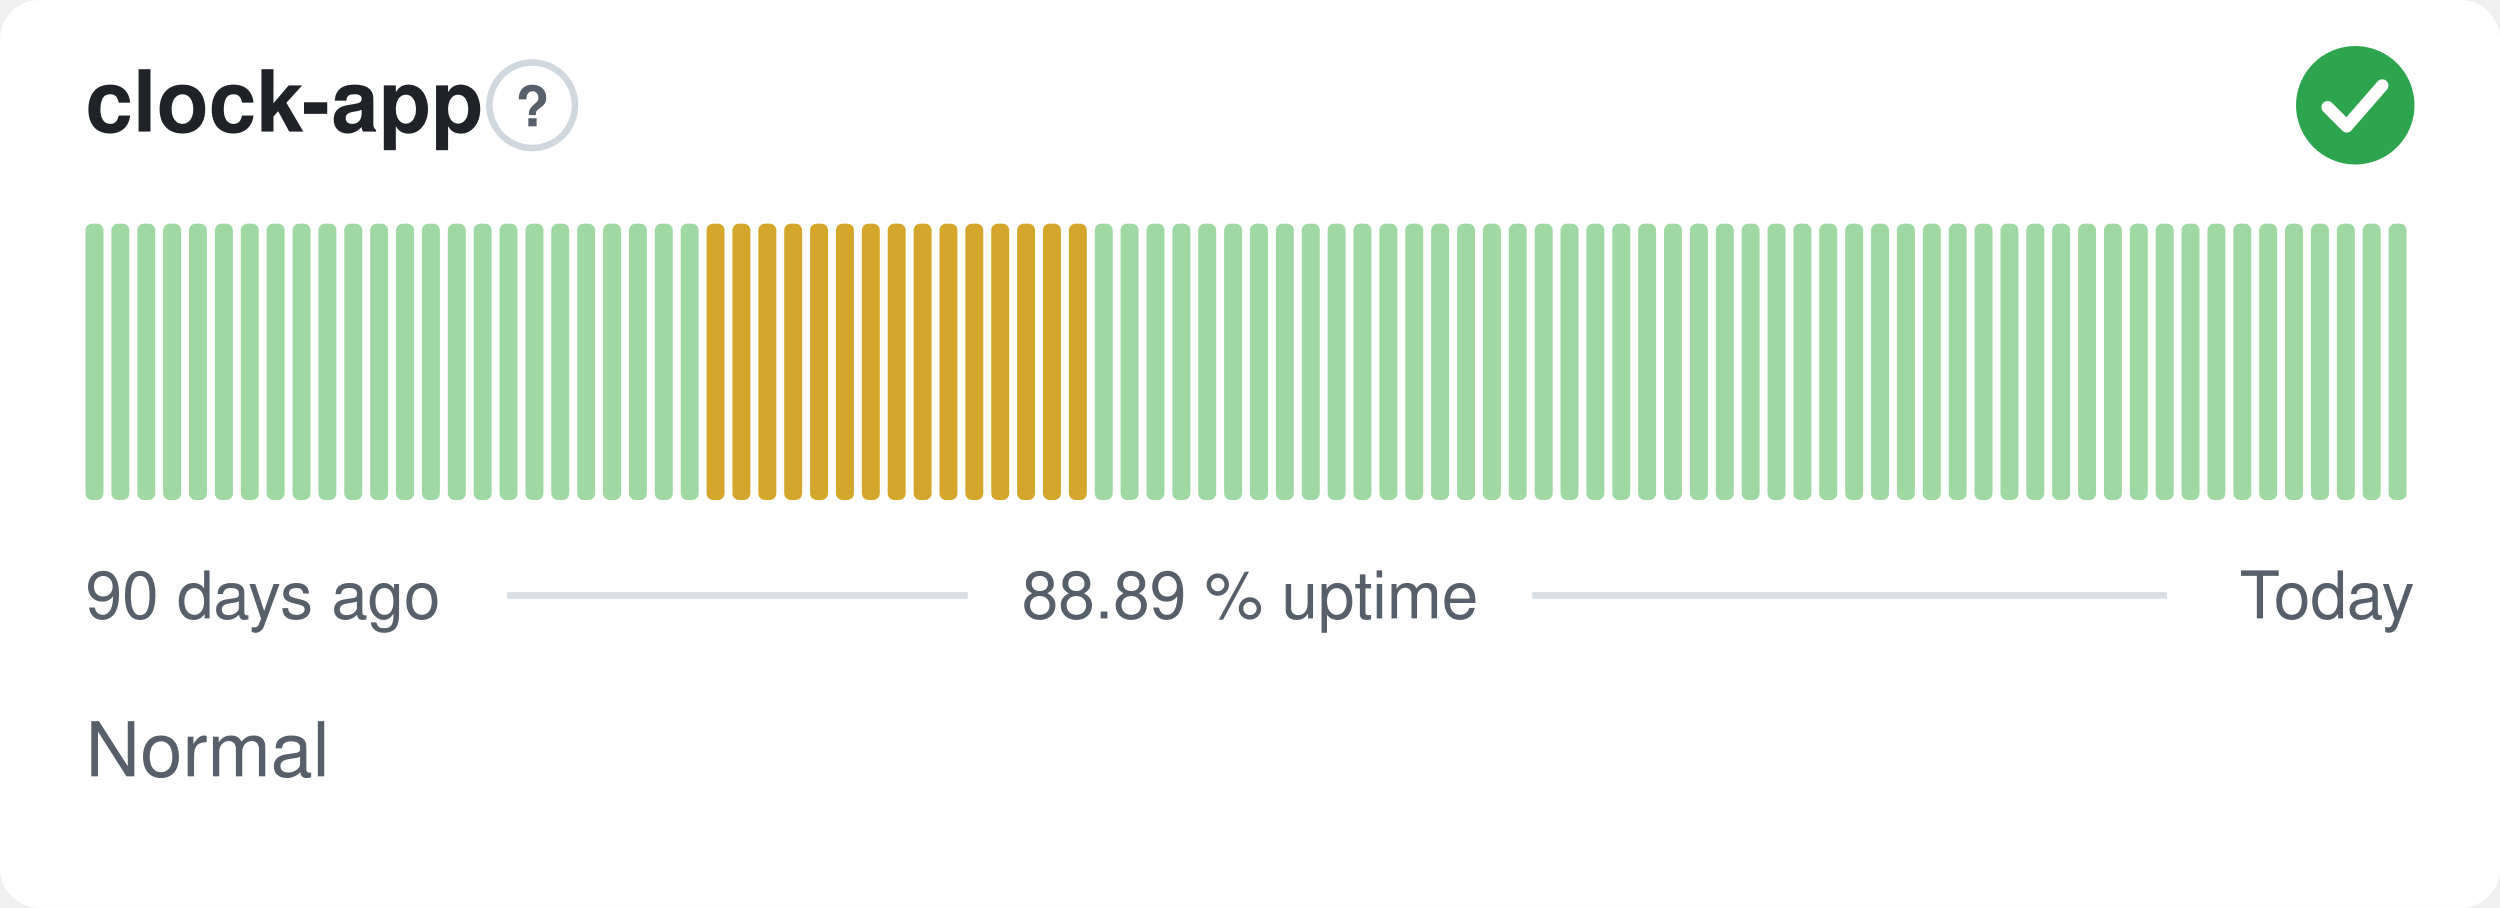
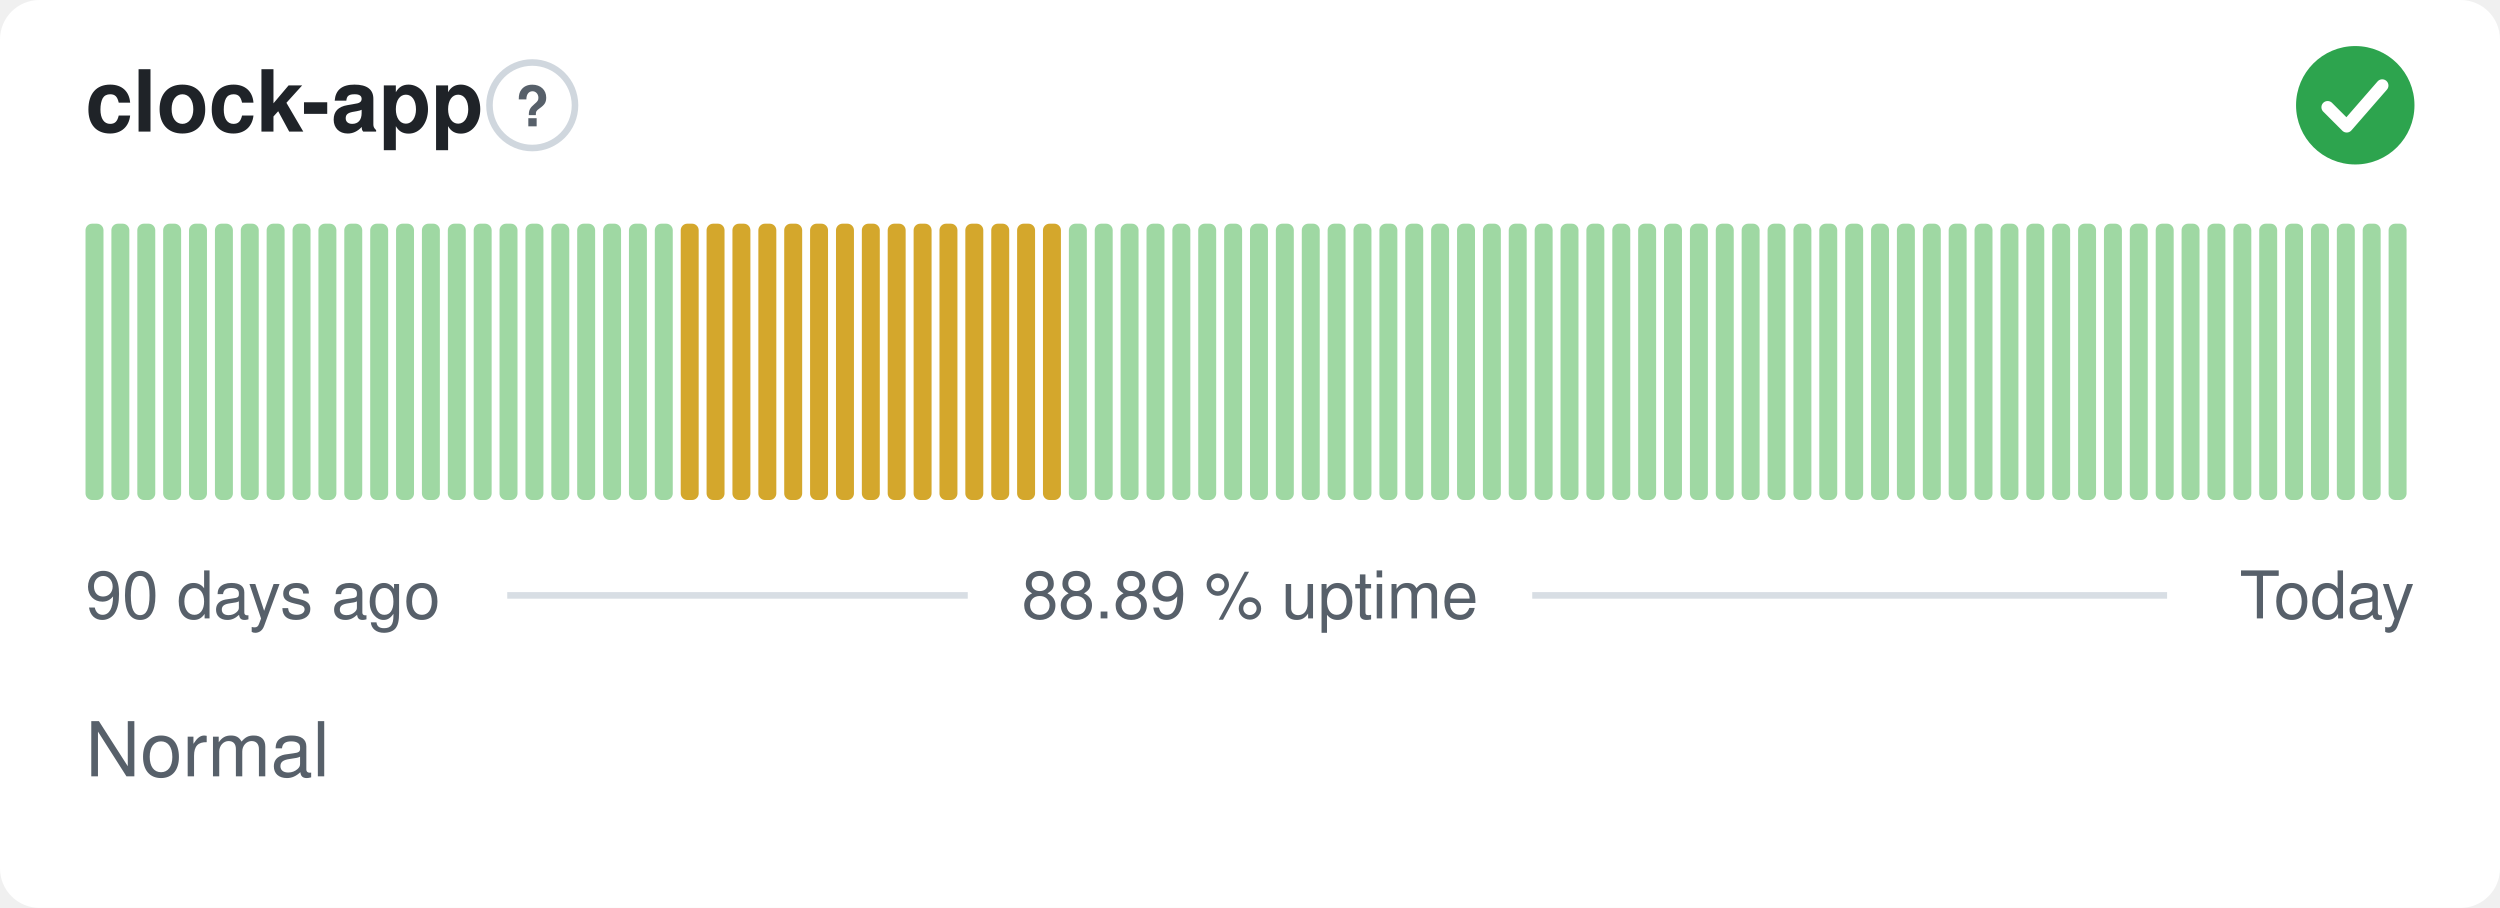
<svg xmlns="http://www.w3.org/2000/svg" width="380" height="138" viewBox="0 0 380 138" role="img" aria-label="clock-app: Normal, 88.89 % uptime over the last 90 days" font-family="-apple-system,BlinkMacSystemFont,'Segoe UI',Helvetica,Arial,sans-serif">
  <style>
    @media (prefers-color-scheme: dark) {
      .bg { fill: #0d1117 }
      .title { fill: #e6edf3 }
      .muted { fill: #8b949e }
      .hint { stroke: #30363d }
      .rule { stroke: #30363d }
      .nodata { fill: #21262d }
    }
  </style>
  <rect class="bg" width="380" height="138" rx="6" fill="#ffffff" />
  <text class="title" x="13" y="20" font-size="13" font-weight="600" fill="#1f2328">clock-app</text>
  <circle class="hint" cx="80.9" cy="16" r="6.5" fill="none" stroke="#d0d7de" stroke-width="1" />
  <text class="muted" x="80.9" y="19.2" text-anchor="middle" font-size="8.5" font-weight="700" fill="#57606a">?</text>
  <circle cx="358" cy="16" r="9" fill="#2da44e" />
  <path d="M353.80 16.30l2.90 2.90 5.40 -6.20" fill="none" stroke="#fff" stroke-width="1.89" stroke-linecap="round" stroke-linejoin="round" />
  <rect x="13.00" y="34.00" width="2.73" height="42.00" rx="1" fill="#9fd8a3" />
  <rect x="16.93" y="34.00" width="2.73" height="42.00" rx="1" fill="#9fd8a3" />
  <rect x="20.87" y="34.00" width="2.73" height="42.00" rx="1" fill="#9fd8a3" />
  <rect x="24.80" y="34.00" width="2.73" height="42.00" rx="1" fill="#9fd8a3" />
  <rect x="28.73" y="34.00" width="2.73" height="42.00" rx="1" fill="#9fd8a3" />
  <rect x="32.67" y="34.00" width="2.73" height="42.00" rx="1" fill="#9fd8a3" />
  <rect x="36.60" y="34.00" width="2.73" height="42.00" rx="1" fill="#9fd8a3" />
  <rect x="40.53" y="34.00" width="2.73" height="42.00" rx="1" fill="#9fd8a3" />
  <rect x="44.47" y="34.00" width="2.73" height="42.00" rx="1" fill="#9fd8a3" />
  <rect x="48.40" y="34.00" width="2.73" height="42.00" rx="1" fill="#9fd8a3" />
  <rect x="52.33" y="34.00" width="2.73" height="42.00" rx="1" fill="#9fd8a3" />
  <rect x="56.27" y="34.00" width="2.73" height="42.00" rx="1" fill="#9fd8a3" />
  <rect x="60.20" y="34.00" width="2.73" height="42.00" rx="1" fill="#9fd8a3" />
  <rect x="64.13" y="34.00" width="2.73" height="42.00" rx="1" fill="#9fd8a3" />
  <rect x="68.07" y="34.00" width="2.73" height="42.00" rx="1" fill="#9fd8a3" />
  <rect x="72.00" y="34.00" width="2.73" height="42.00" rx="1" fill="#9fd8a3" />
  <rect x="75.93" y="34.00" width="2.73" height="42.00" rx="1" fill="#9fd8a3" />
  <rect x="79.87" y="34.00" width="2.73" height="42.00" rx="1" fill="#9fd8a3" />
  <rect x="83.80" y="34.00" width="2.73" height="42.00" rx="1" fill="#9fd8a3" />
  <rect x="87.73" y="34.00" width="2.73" height="42.00" rx="1" fill="#9fd8a3" />
  <rect x="91.67" y="34.00" width="2.73" height="42.00" rx="1" fill="#9fd8a3" />
  <rect x="95.60" y="34.00" width="2.73" height="42.00" rx="1" fill="#9fd8a3" />
  <rect x="99.53" y="34.00" width="2.73" height="42.00" rx="1" fill="#9fd8a3" />
-   <rect x="103.47" y="34.00" width="2.73" height="42.00" rx="1" fill="#9fd8a3" />
+   <rect x="103.47" y="34.00" width="2.73" height="42.00" rx="1" fill="#d4a72c" />
  <rect x="107.40" y="34.00" width="2.73" height="42.00" rx="1" fill="#d4a72c" />
  <rect x="111.33" y="34.00" width="2.73" height="42.00" rx="1" fill="#d4a72c" />
  <rect x="115.27" y="34.00" width="2.73" height="42.00" rx="1" fill="#d4a72c" />
  <rect x="119.20" y="34.00" width="2.73" height="42.00" rx="1" fill="#d4a72c" />
  <rect x="123.13" y="34.00" width="2.73" height="42.00" rx="1" fill="#d4a72c" />
  <rect x="127.07" y="34.00" width="2.73" height="42.00" rx="1" fill="#d4a72c" />
  <rect x="131.00" y="34.00" width="2.73" height="42.00" rx="1" fill="#d4a72c" />
  <rect x="134.93" y="34.00" width="2.73" height="42.00" rx="1" fill="#d4a72c" />
  <rect x="138.87" y="34.00" width="2.73" height="42.00" rx="1" fill="#d4a72c" />
  <rect x="142.80" y="34.00" width="2.73" height="42.00" rx="1" fill="#d4a72c" />
  <rect x="146.73" y="34.00" width="2.73" height="42.00" rx="1" fill="#d4a72c" />
  <rect x="150.67" y="34.00" width="2.73" height="42.00" rx="1" fill="#d4a72c" />
  <rect x="154.60" y="34.00" width="2.73" height="42.00" rx="1" fill="#d4a72c" />
  <rect x="158.53" y="34.00" width="2.73" height="42.00" rx="1" fill="#d4a72c" />
-   <rect x="162.47" y="34.00" width="2.73" height="42.00" rx="1" fill="#d4a72c" />
+   <rect x="162.47" y="34.00" width="2.73" height="42.00" rx="1" fill="#9fd8a3" />
  <rect x="166.40" y="34.00" width="2.73" height="42.00" rx="1" fill="#9fd8a3" />
  <rect x="170.33" y="34.00" width="2.73" height="42.00" rx="1" fill="#9fd8a3" />
  <rect x="174.27" y="34.00" width="2.73" height="42.00" rx="1" fill="#9fd8a3" />
  <rect x="178.20" y="34.00" width="2.73" height="42.00" rx="1" fill="#9fd8a3" />
  <rect x="182.13" y="34.00" width="2.73" height="42.00" rx="1" fill="#9fd8a3" />
  <rect x="186.07" y="34.00" width="2.73" height="42.00" rx="1" fill="#9fd8a3" />
  <rect x="190.00" y="34.00" width="2.73" height="42.00" rx="1" fill="#9fd8a3" />
  <rect x="193.93" y="34.00" width="2.73" height="42.00" rx="1" fill="#9fd8a3" />
  <rect x="197.87" y="34.00" width="2.73" height="42.00" rx="1" fill="#9fd8a3" />
  <rect x="201.80" y="34.00" width="2.73" height="42.00" rx="1" fill="#9fd8a3" />
  <rect x="205.73" y="34.00" width="2.73" height="42.00" rx="1" fill="#9fd8a3" />
  <rect x="209.67" y="34.00" width="2.73" height="42.00" rx="1" fill="#9fd8a3" />
  <rect x="213.60" y="34.00" width="2.73" height="42.00" rx="1" fill="#9fd8a3" />
  <rect x="217.53" y="34.00" width="2.73" height="42.00" rx="1" fill="#9fd8a3" />
  <rect x="221.47" y="34.00" width="2.73" height="42.00" rx="1" fill="#9fd8a3" />
  <rect x="225.40" y="34.00" width="2.73" height="42.00" rx="1" fill="#9fd8a3" />
  <rect x="229.33" y="34.00" width="2.73" height="42.00" rx="1" fill="#9fd8a3" />
  <rect x="233.27" y="34.00" width="2.73" height="42.00" rx="1" fill="#9fd8a3" />
  <rect x="237.20" y="34.00" width="2.73" height="42.00" rx="1" fill="#9fd8a3" />
  <rect x="241.13" y="34.00" width="2.73" height="42.00" rx="1" fill="#9fd8a3" />
  <rect x="245.07" y="34.00" width="2.73" height="42.00" rx="1" fill="#9fd8a3" />
  <rect x="249.00" y="34.00" width="2.73" height="42.00" rx="1" fill="#9fd8a3" />
  <rect x="252.93" y="34.00" width="2.73" height="42.00" rx="1" fill="#9fd8a3" />
  <rect x="256.87" y="34.00" width="2.73" height="42.00" rx="1" fill="#9fd8a3" />
  <rect x="260.80" y="34.00" width="2.73" height="42.00" rx="1" fill="#9fd8a3" />
  <rect x="264.73" y="34.00" width="2.73" height="42.00" rx="1" fill="#9fd8a3" />
  <rect x="268.67" y="34.00" width="2.73" height="42.00" rx="1" fill="#9fd8a3" />
  <rect x="272.60" y="34.00" width="2.73" height="42.00" rx="1" fill="#9fd8a3" />
  <rect x="276.53" y="34.00" width="2.73" height="42.00" rx="1" fill="#9fd8a3" />
  <rect x="280.47" y="34.00" width="2.73" height="42.00" rx="1" fill="#9fd8a3" />
  <rect x="284.40" y="34.00" width="2.73" height="42.00" rx="1" fill="#9fd8a3" />
  <rect x="288.33" y="34.00" width="2.73" height="42.00" rx="1" fill="#9fd8a3" />
  <rect x="292.27" y="34.00" width="2.73" height="42.00" rx="1" fill="#9fd8a3" />
  <rect x="296.20" y="34.00" width="2.73" height="42.00" rx="1" fill="#9fd8a3" />
  <rect x="300.13" y="34.00" width="2.73" height="42.00" rx="1" fill="#9fd8a3" />
  <rect x="304.07" y="34.00" width="2.73" height="42.00" rx="1" fill="#9fd8a3" />
  <rect x="308.00" y="34.00" width="2.73" height="42.00" rx="1" fill="#9fd8a3" />
  <rect x="311.93" y="34.00" width="2.73" height="42.00" rx="1" fill="#9fd8a3" />
  <rect x="315.87" y="34.00" width="2.73" height="42.00" rx="1" fill="#9fd8a3" />
  <rect x="319.80" y="34.00" width="2.73" height="42.00" rx="1" fill="#9fd8a3" />
  <rect x="323.73" y="34.00" width="2.73" height="42.00" rx="1" fill="#9fd8a3" />
  <rect x="327.67" y="34.00" width="2.73" height="42.00" rx="1" fill="#9fd8a3" />
  <rect x="331.60" y="34.00" width="2.73" height="42.00" rx="1" fill="#9fd8a3" />
  <rect x="335.53" y="34.00" width="2.73" height="42.00" rx="1" fill="#9fd8a3" />
  <rect x="339.47" y="34.00" width="2.73" height="42.00" rx="1" fill="#9fd8a3" />
  <rect x="343.40" y="34.00" width="2.73" height="42.00" rx="1" fill="#9fd8a3" />
  <rect x="347.33" y="34.00" width="2.73" height="42.00" rx="1" fill="#9fd8a3" />
  <rect x="351.27" y="34.00" width="2.73" height="42.00" rx="1" fill="#9fd8a3" />
  <rect x="355.20" y="34.00" width="2.73" height="42.00" rx="1" fill="#9fd8a3" />
  <rect x="359.13" y="34.00" width="2.73" height="42.00" rx="1" fill="#9fd8a3" />
  <rect x="363.07" y="34.00" width="2.73" height="42.00" rx="1" fill="#9fd8a3" />
  <text class="muted" x="13" y="94" font-size="10" fill="#57606a">90 days ago</text>
  <text class="muted" x="190" y="94" text-anchor="middle" font-size="10" fill="#57606a">88.89 % uptime</text>
  <text class="muted" x="367" y="94" text-anchor="end" font-size="10" fill="#57606a">Today</text>
  <line class="rule" x1="77.1" y1="90.5" x2="147.1" y2="90.5" stroke="#d8dee4" stroke-width="1" />
  <line class="rule" x1="232.9" y1="90.5" x2="329.4" y2="90.5" stroke="#d8dee4" stroke-width="1" />
  <text class="muted" x="13" y="118" font-size="11.5" fill="#57606a">Normal</text>
</svg>
